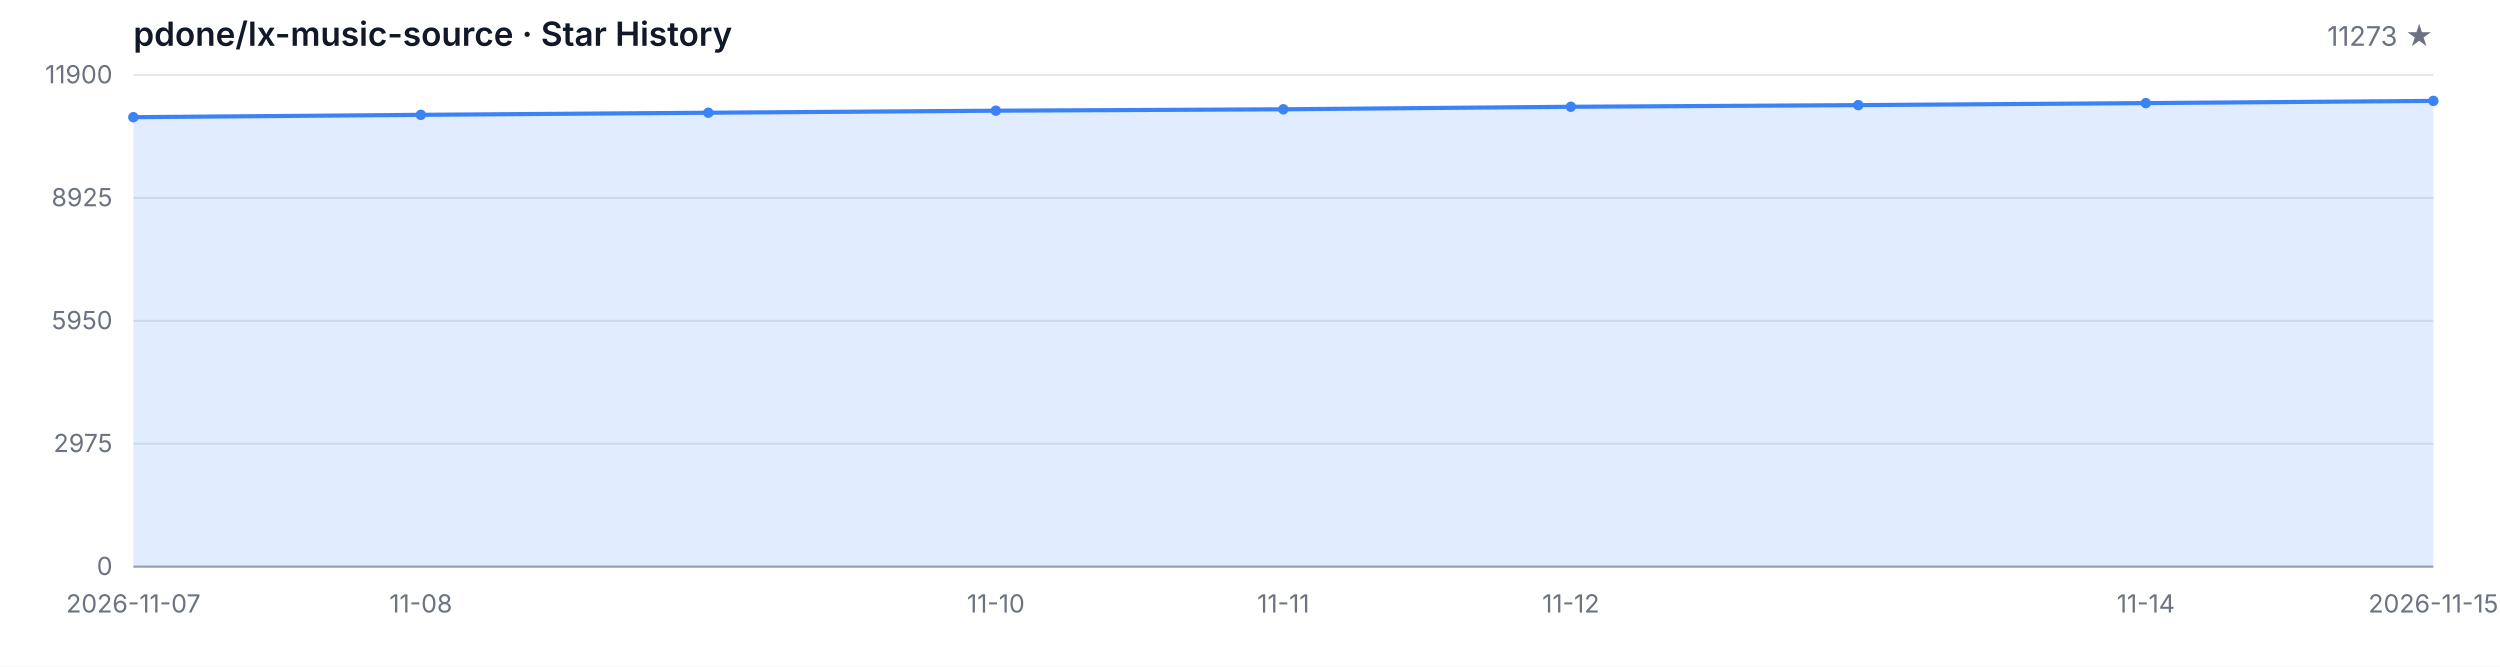
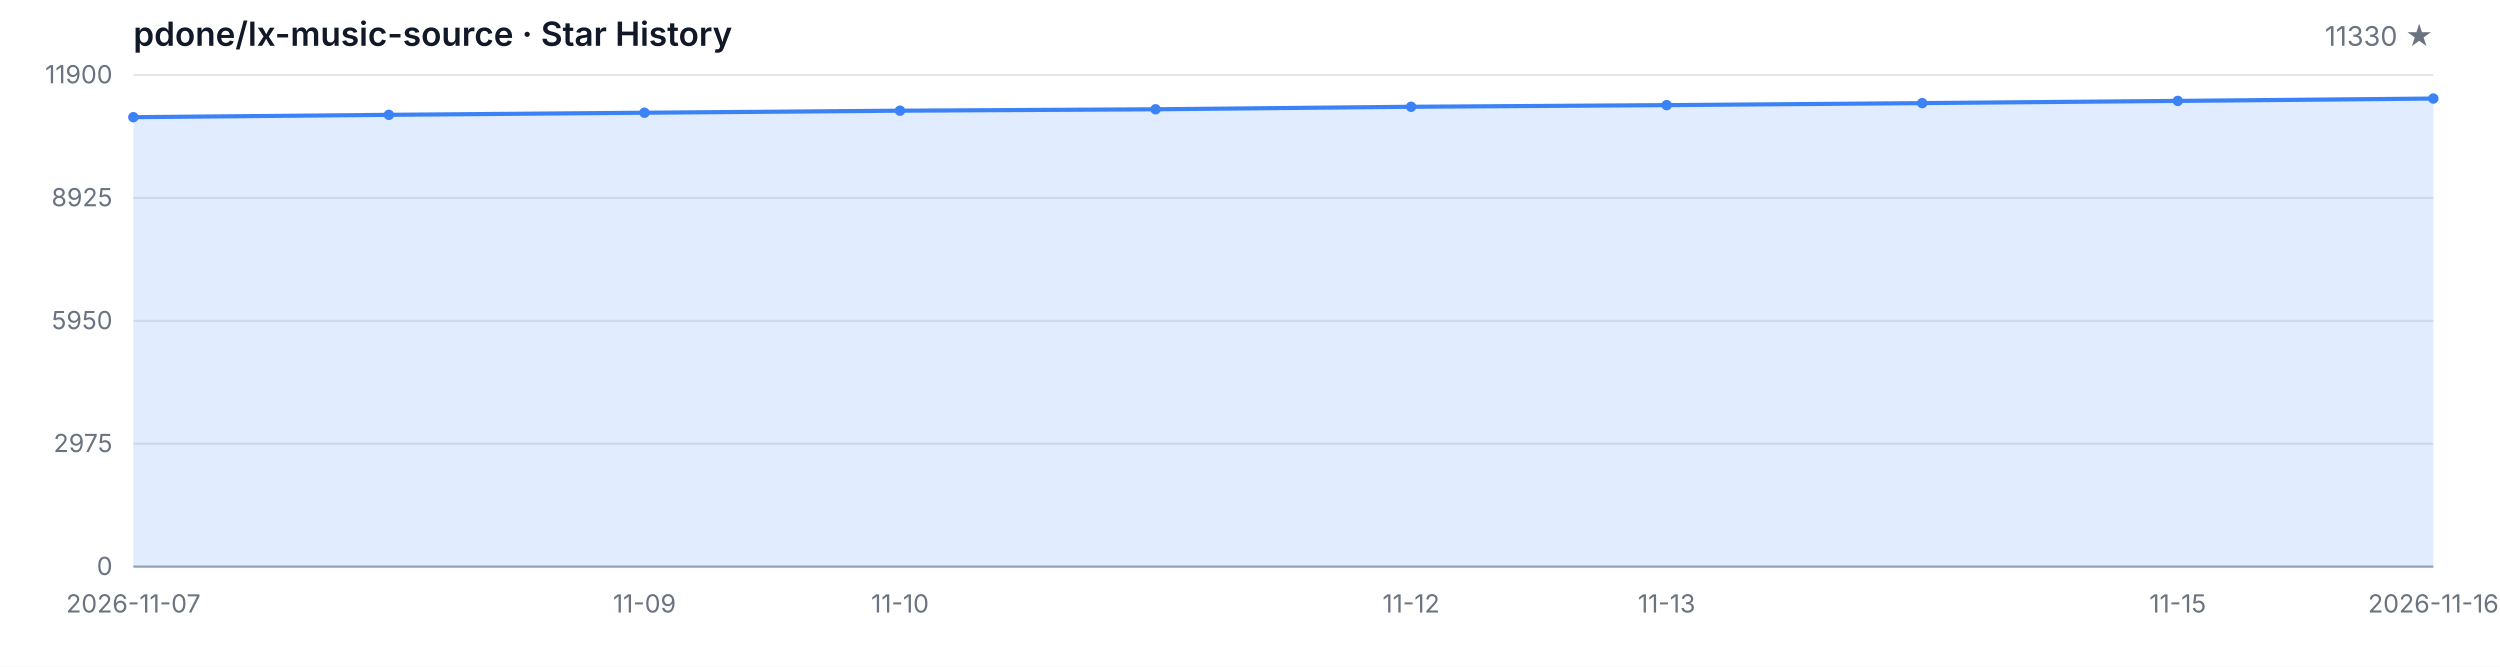
<svg xmlns="http://www.w3.org/2000/svg" width="1200" height="320" viewBox="0 0 1200 320" role="img" aria-label="Star History">
  <style>
  .bg { fill: #ffffff; }
  .grid { stroke: #e5e7eb; stroke-width: 1; }
  .axis { stroke: #9ca3af; stroke-width: 1; }
  .area { fill: rgba(59, 130, 246, 0.15); }
  .line { fill: none; stroke: #3b82f6; stroke-width: 2; stroke-linejoin: round; stroke-linecap: round; }
  .dot { fill: #3b82f6; }
  .tlabel { fill: #6b7280; font-family: -apple-system, BlinkMacSystemFont, 'Segoe UI', sans-serif; font-size: 12px; }
  .title { fill: #111827; font-family: -apple-system, BlinkMacSystemFont, 'Segoe UI', sans-serif; font-size: 16px; font-weight: 600; }
  .subtitle { fill: #6b7280; font-family: -apple-system, BlinkMacSystemFont, 'Segoe UI', sans-serif; font-size: 13px; }
  @media (prefers-color-scheme: dark) {
    .bg { fill: #0d1117; }
    .grid { stroke: #21262d; }
    .axis { stroke: #484f58; }
    .area { fill: rgba(58, 132, 255, 0.18); }
    .line { stroke: #58a6ff; }
    .dot { fill: #58a6ff; }
    .tlabel { fill: #8b949e; }
    .title { fill: #c9d1d9; }
    .subtitle { fill: #8b949e; }
  }
</style>
  <rect class="bg" width="1200" height="320" />
  <text class="title" x="64" y="22">pdone/lx-music-source · Star History</text>
-   <text class="subtitle" x="1168" y="22" text-anchor="end">11273 ★</text>
+   <text class="subtitle" x="1168" y="22" text-anchor="end">11330 ★</text>
  <line class="grid" x1="64" y1="272.00" x2="1168" y2="272.00" />
  <line class="grid" x1="64" y1="213.00" x2="1168" y2="213.00" />
  <line class="grid" x1="64" y1="154.00" x2="1168" y2="154.00" />
  <line class="grid" x1="64" y1="95.00" x2="1168" y2="95.00" />
  <line class="grid" x1="64" y1="36.00" x2="1168" y2="36.00" />
  <text class="tlabel" x="54" y="276.00" text-anchor="end">0</text>
  <text class="tlabel" x="54" y="217.00" text-anchor="end">2975</text>
  <text class="tlabel" x="54" y="158.00" text-anchor="end">5950</text>
  <text class="tlabel" x="54" y="99.00" text-anchor="end">8925</text>
  <text class="tlabel" x="54" y="40.00" text-anchor="end">11900</text>
  <line class="axis" x1="64" y1="272" x2="1168" y2="272" />
-   <path class="area" d="M 64.00 272.00 L 64.00 56.25 L 202.00 55.12 L 340.00 54.11 L 478.00 53.13 L 616.00 52.46 L 754.00 51.25 L 892.00 50.46 L 1030.00 49.49 L 1168.00 48.43 L 1168.00 272.00 Z" />
-   <path class="line" d="M 64.00 56.25 L 202.00 55.12 L 340.00 54.11 L 478.00 53.13 L 616.00 52.46 L 754.00 51.25 L 892.00 50.46 L 1030.00 49.49 L 1168.00 48.43" />
+   <path class="area" d="M 64.00 272.00 L 64.00 56.25 L 186.67 55.12 L 309.33 54.11 L 432.00 53.13 L 554.67 52.46 L 677.33 51.25 L 800.00 50.46 L 922.67 49.49 L 1045.33 48.43 L 1168.00 47.30 L 1168.00 272.00 Z" />
+   <path class="line" d="M 64.00 56.25 L 186.67 55.12 L 309.33 54.11 L 432.00 53.13 L 554.67 52.46 L 677.33 51.25 L 800.00 50.46 L 922.67 49.49 L 1045.33 48.43 L 1168.00 47.30" />
  <circle class="dot" cx="64.00" cy="56.25" r="2.5" />
-   <circle class="dot" cx="202.00" cy="55.12" r="2.5" />
-   <circle class="dot" cx="340.00" cy="54.11" r="2.5" />
-   <circle class="dot" cx="478.00" cy="53.13" r="2.5" />
-   <circle class="dot" cx="616.00" cy="52.46" r="2.5" />
-   <circle class="dot" cx="754.00" cy="51.25" r="2.5" />
-   <circle class="dot" cx="892.00" cy="50.46" r="2.5" />
-   <circle class="dot" cx="1030.00" cy="49.49" r="2.5" />
-   <circle class="dot" cx="1168.00" cy="48.43" r="2.5" />
+   <circle class="dot" cx="186.67" cy="55.12" r="2.5" />
+   <circle class="dot" cx="309.33" cy="54.11" r="2.5" />
+   <circle class="dot" cx="432.00" cy="53.13" r="2.5" />
+   <circle class="dot" cx="554.67" cy="52.46" r="2.5" />
+   <circle class="dot" cx="677.33" cy="51.25" r="2.5" />
+   <circle class="dot" cx="800.00" cy="50.46" r="2.5" />
+   <circle class="dot" cx="922.67" cy="49.49" r="2.5" />
+   <circle class="dot" cx="1045.33" cy="48.43" r="2.5" />
+   <circle class="dot" cx="1168.00" cy="47.30" r="2.5" />
  <text class="tlabel" x="64.00" y="294" text-anchor="middle">2026-11-07</text>
-   <text class="tlabel" x="202.00" y="294" text-anchor="middle">11-08</text>
-   <text class="tlabel" x="478.00" y="294" text-anchor="middle">11-10</text>
-   <text class="tlabel" x="616.00" y="294" text-anchor="middle">11-11</text>
-   <text class="tlabel" x="754.00" y="294" text-anchor="middle">11-12</text>
-   <text class="tlabel" x="1030.00" y="294" text-anchor="middle">11-14</text>
-   <text class="tlabel" x="1168.00" y="294" text-anchor="middle">2026-11-15</text>
+   <text class="tlabel" x="309.33" y="294" text-anchor="middle">11-09</text>
+   <text class="tlabel" x="432.00" y="294" text-anchor="middle">11-10</text>
+   <text class="tlabel" x="677.33" y="294" text-anchor="middle">11-12</text>
+   <text class="tlabel" x="800.00" y="294" text-anchor="middle">11-13</text>
+   <text class="tlabel" x="1045.33" y="294" text-anchor="middle">11-15</text>
+   <text class="tlabel" x="1168.00" y="294" text-anchor="middle">2026-11-16</text>
</svg>
